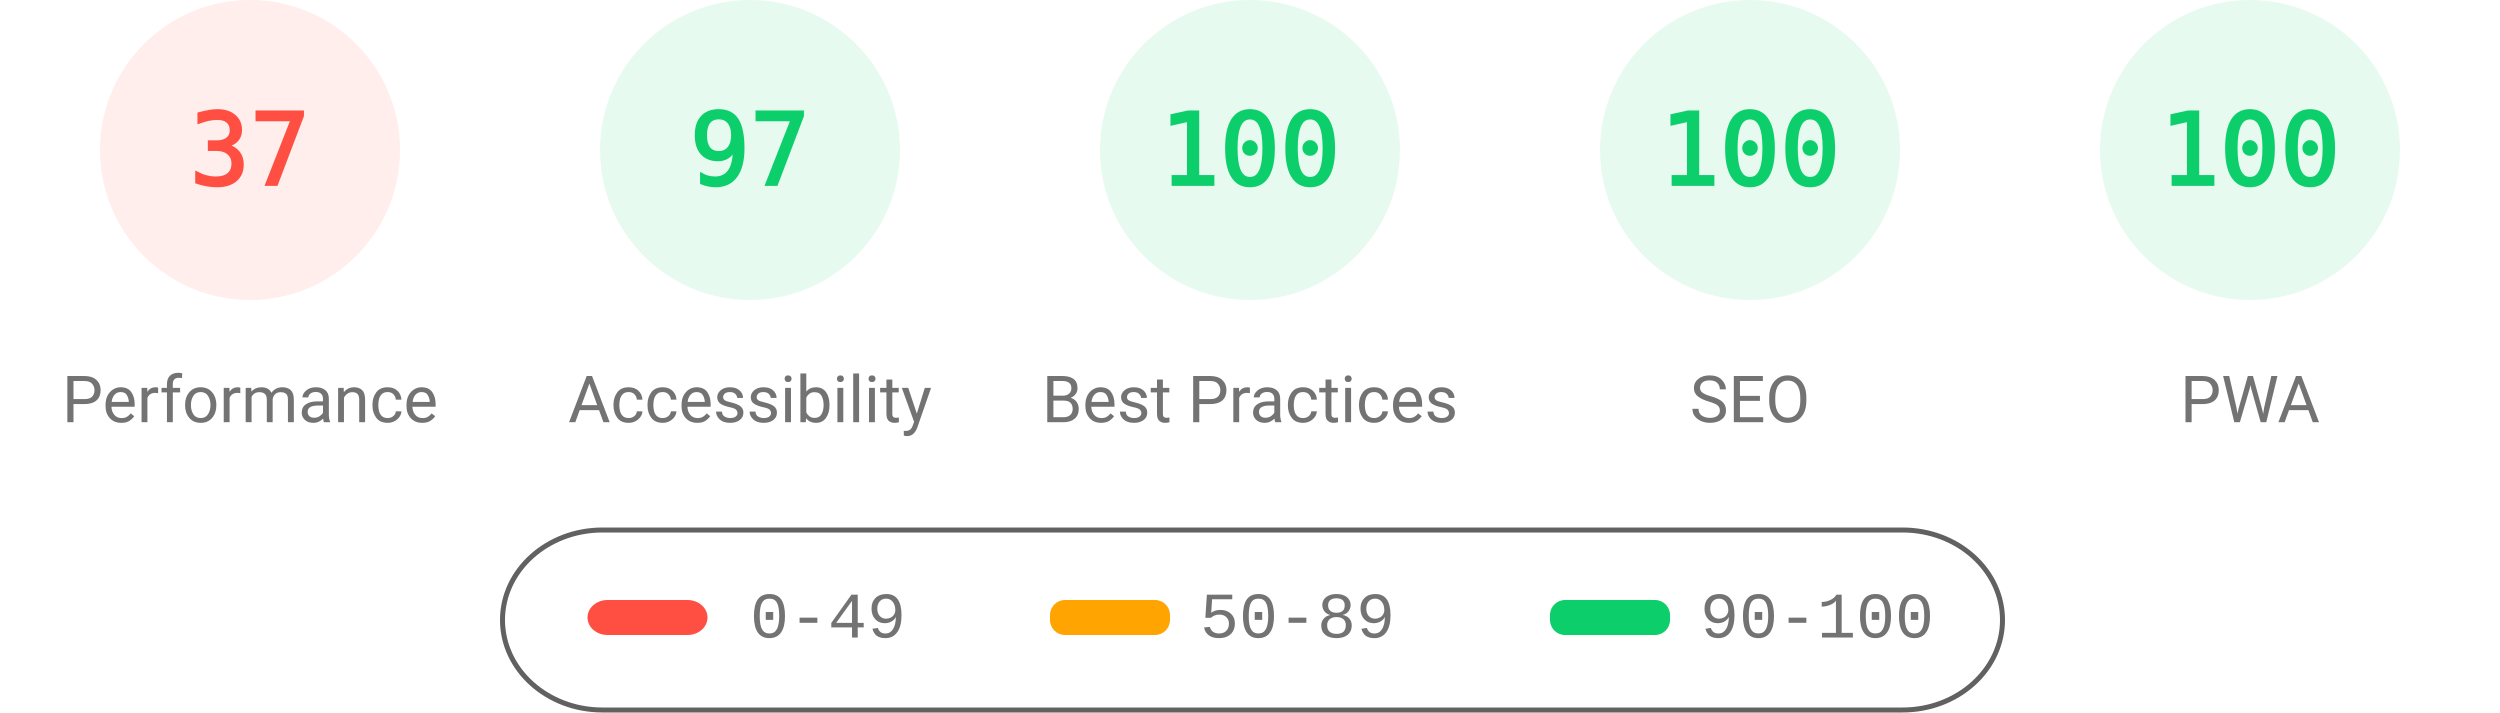
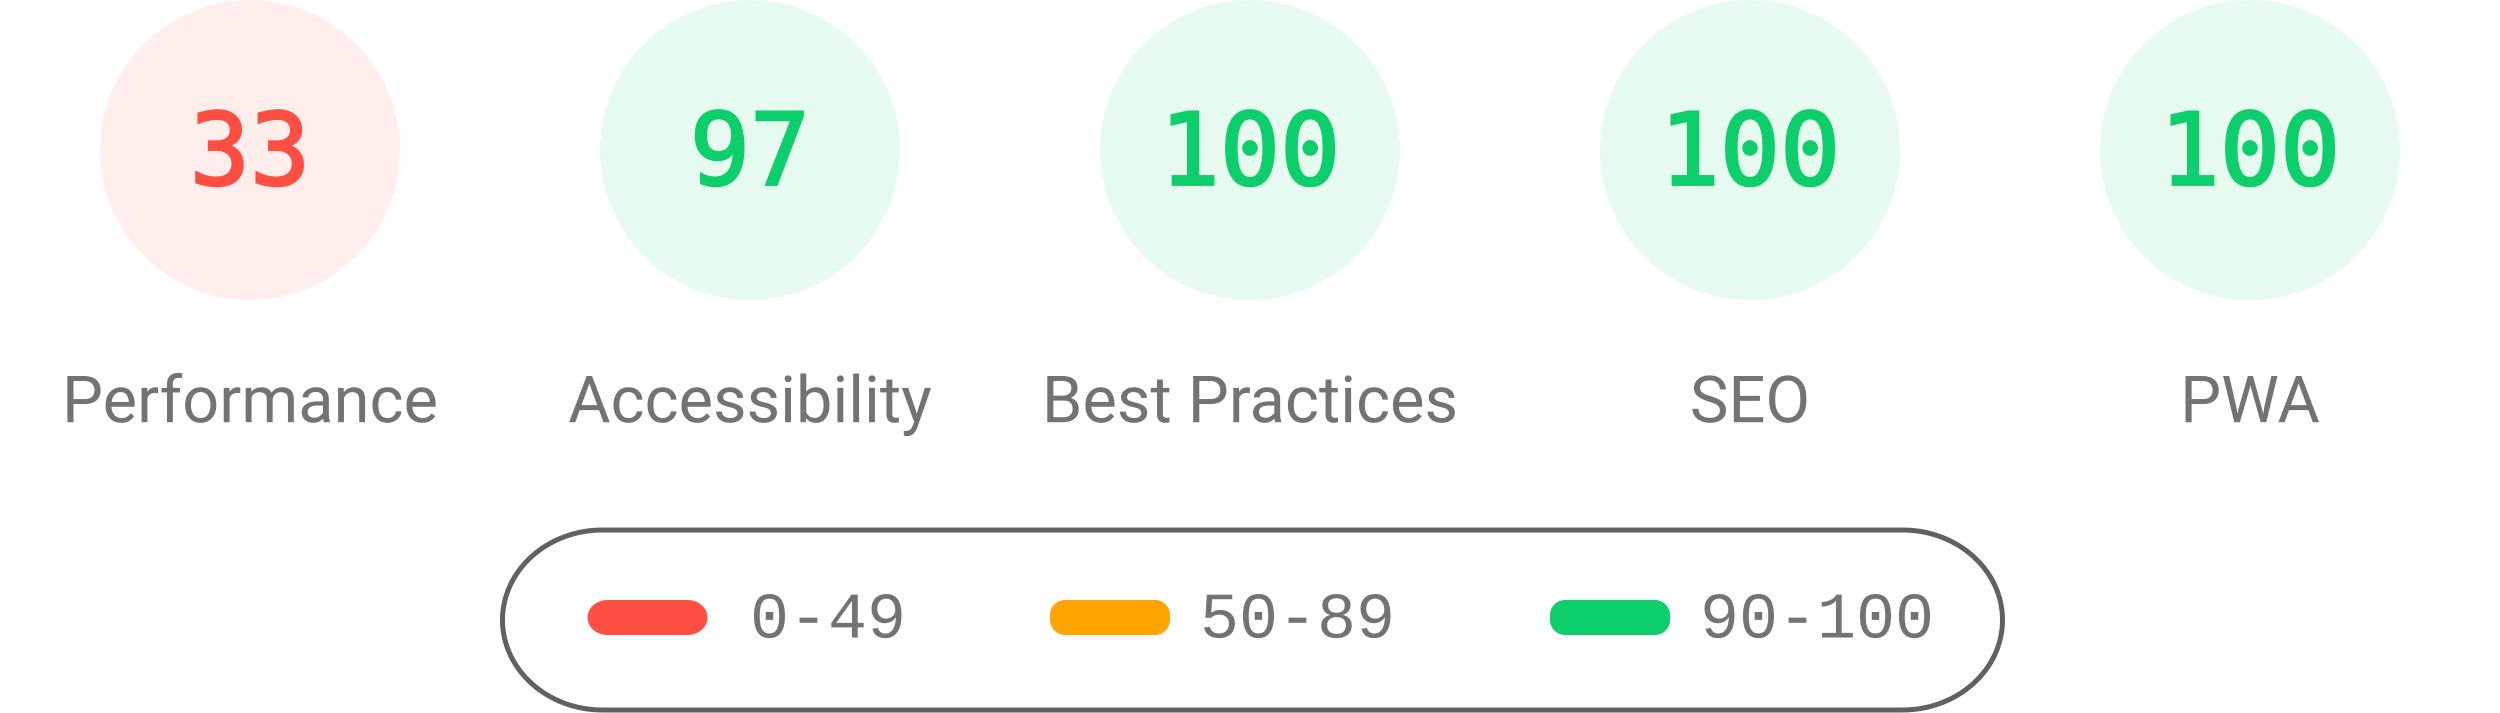
<svg xmlns="http://www.w3.org/2000/svg" fill="none" width="1000" height="285">
  <style>.gauge-base{opacity:.1}.gauge-arc{fill:none;animation-delay:250ms;stroke-linecap:round;transform:rotate(-90deg);transform-origin:100px 60px;animation:load-gauge 1s ease forwards}.guage-text{font-size:40px;font-family:monospace;text-align:center}.guage-red{color:#ff4e42;fill:#ff4e42;stroke:#ff4e42}.guage-orange{color:#ffa400;fill:#ffa400;stroke:#ffa400}.guage-green{color:#0cce6b;fill:#0cce6b;stroke:#0cce6b}.guage-undefined{color:#5c5c5c;fill:#5c5c5c;stroke:#5c5c5c}.guage-title{color:#737373;fill:#737373;stroke:none;font-size:26px;line-height:26px;font-family:Roboto,Halvetica,Arial,sans-serif}@keyframes load-gauge{from{stroke-dasharray:0 352.858}}</style>
  <svg class="guage-div guage-perf guage-red" viewBox="0 0 200 200" width="200" height="200">
    <circle class="gauge-base" r="56" cx="100" cy="60" stroke-width="8" />
-     <circle class="gauge-arc guage-arc-1" r="56" cx="100" cy="60" stroke-width="8" style="stroke-dasharray:130.187,351.858" />
-     <text class="guage-text" x="100" y="60" alignment-baseline="central" dominant-baseline="central" text-anchor="middle">37</text>
+     <circle class="gauge-arc guage-arc-1" r="56" cx="100" cy="60" stroke-width="8" style="stroke-dasharray:116.113,351.858" />
+     <text class="guage-text" x="100" y="60" alignment-baseline="central" dominant-baseline="central" text-anchor="middle">33</text>
    <text class="guage-title" x="100" y="160" alignment-baseline="central" dominant-baseline="central" text-anchor="middle">Performance</text>
  </svg>
  <svg class="guage-div guage-acc guage-green" viewBox="0 0 200 200" width="200" height="200" x="200">
    <circle class="gauge-base" r="56" cx="100" cy="60" stroke-width="8" />
    <circle class="gauge-arc guage-arc-2" r="56" cx="100" cy="60" stroke-width="8" style="stroke-dasharray:341.302,351.858" />
    <text class="guage-text" x="100" y="60" alignment-baseline="central" dominant-baseline="central" text-anchor="middle">97</text>
    <text class="guage-title" x="100" y="160" alignment-baseline="central" dominant-baseline="central" text-anchor="middle">Accessibility</text>
  </svg>
  <svg class="guage-div guage-best guage-green" viewBox="0 0 200 200" width="200" height="200" x="400">
    <circle class="gauge-base" r="56" cx="100" cy="60" stroke-width="8" />
    <circle class="gauge-arc guage-arc-3" r="56" cx="100" cy="60" stroke-width="8" style="stroke-dasharray:351.858,351.858" />
    <text class="guage-text" x="100" y="60" alignment-baseline="central" dominant-baseline="central" text-anchor="middle">100</text>
    <text class="guage-title" x="100" y="160" alignment-baseline="central" dominant-baseline="central" text-anchor="middle">Best Practices</text>
  </svg>
  <svg class="guage-div guage-seo guage-green" viewBox="0 0 200 200" width="200" height="200" x="600">
    <circle class="gauge-base" r="56" cx="100" cy="60" stroke-width="8" />
    <circle class="gauge-arc guage-arc-4" r="56" cx="100" cy="60" stroke-width="8" style="stroke-dasharray:351.858,351.858" />
    <text class="guage-text" x="100" y="60" alignment-baseline="central" dominant-baseline="central" text-anchor="middle">100</text>
    <text class="guage-title" x="100" y="160" alignment-baseline="central" dominant-baseline="central" text-anchor="middle">SEO</text>
  </svg>
  <svg class="guage-div guage-pwa guage-green" viewBox="0 0 200 200" width="200" height="200" x="800">
    <circle class="gauge-base" r="56" cx="100" cy="60" stroke-width="8" />
    <circle class="gauge-arc guage-arc-4" r="56" cx="100" cy="60" stroke-width="8" style="stroke-dasharray:351.858,351.858" />
    <text class="guage-text" x="100" y="60" alignment-baseline="central" dominant-baseline="central" text-anchor="middle">100</text>
    <text class="guage-title" x="100" y="160" alignment-baseline="central" dominant-baseline="central" text-anchor="middle">PWA</text>
  </svg>
  <svg width="604" height="76" x="200" y="210">
    <path fill="none" id="canvas_background" d="M-1-1h604v80H-1z" />
    <rect fill-opacity="0" stroke="#616161" stroke-width="2" rx="40" id="svg_2" height="72" width="600" y="2" x="1" fill="#000" />
    <rect stroke="#000" rx="8" id="svg_3" height="14" width="48" y="30" x="35" stroke-opacity="null" stroke-width="0" fill="#ff4e42" />
    <rect stroke="#000" rx="6" id="svg_4" height="14" width="48" y="30" x="220" stroke-opacity="null" stroke-width="0" fill="#ffa400" />
    <rect stroke="#000" rx="6" id="svg_5" height="14" width="48" y="30" x="420" stroke-opacity="null" stroke-width="0" fill="#0cce6b" />
    <text xml:space="preserve" text-anchor="start" font-family="'Courier New', Courier, monospace" font-size="26" id="svg_6" y="45" x="100" stroke-opacity="null" stroke-width="0" stroke="#000" fill="#737373">0-49</text>
    <text xml:space="preserve" text-anchor="start" font-family="'Courier New', Courier, monospace" font-size="26" id="svg_7" y="45" x="280" stroke-opacity="null" stroke-width="0" stroke="#000" fill="#737373">50-89</text>
    <text xml:space="preserve" text-anchor="start" font-family="'Courier New', Courier, monospace" font-size="26" id="svg_8" y="45" x="480" stroke-opacity="null" stroke-width="0" stroke="#000" fill="#737373">90-100</text>
  </svg>
</svg>
